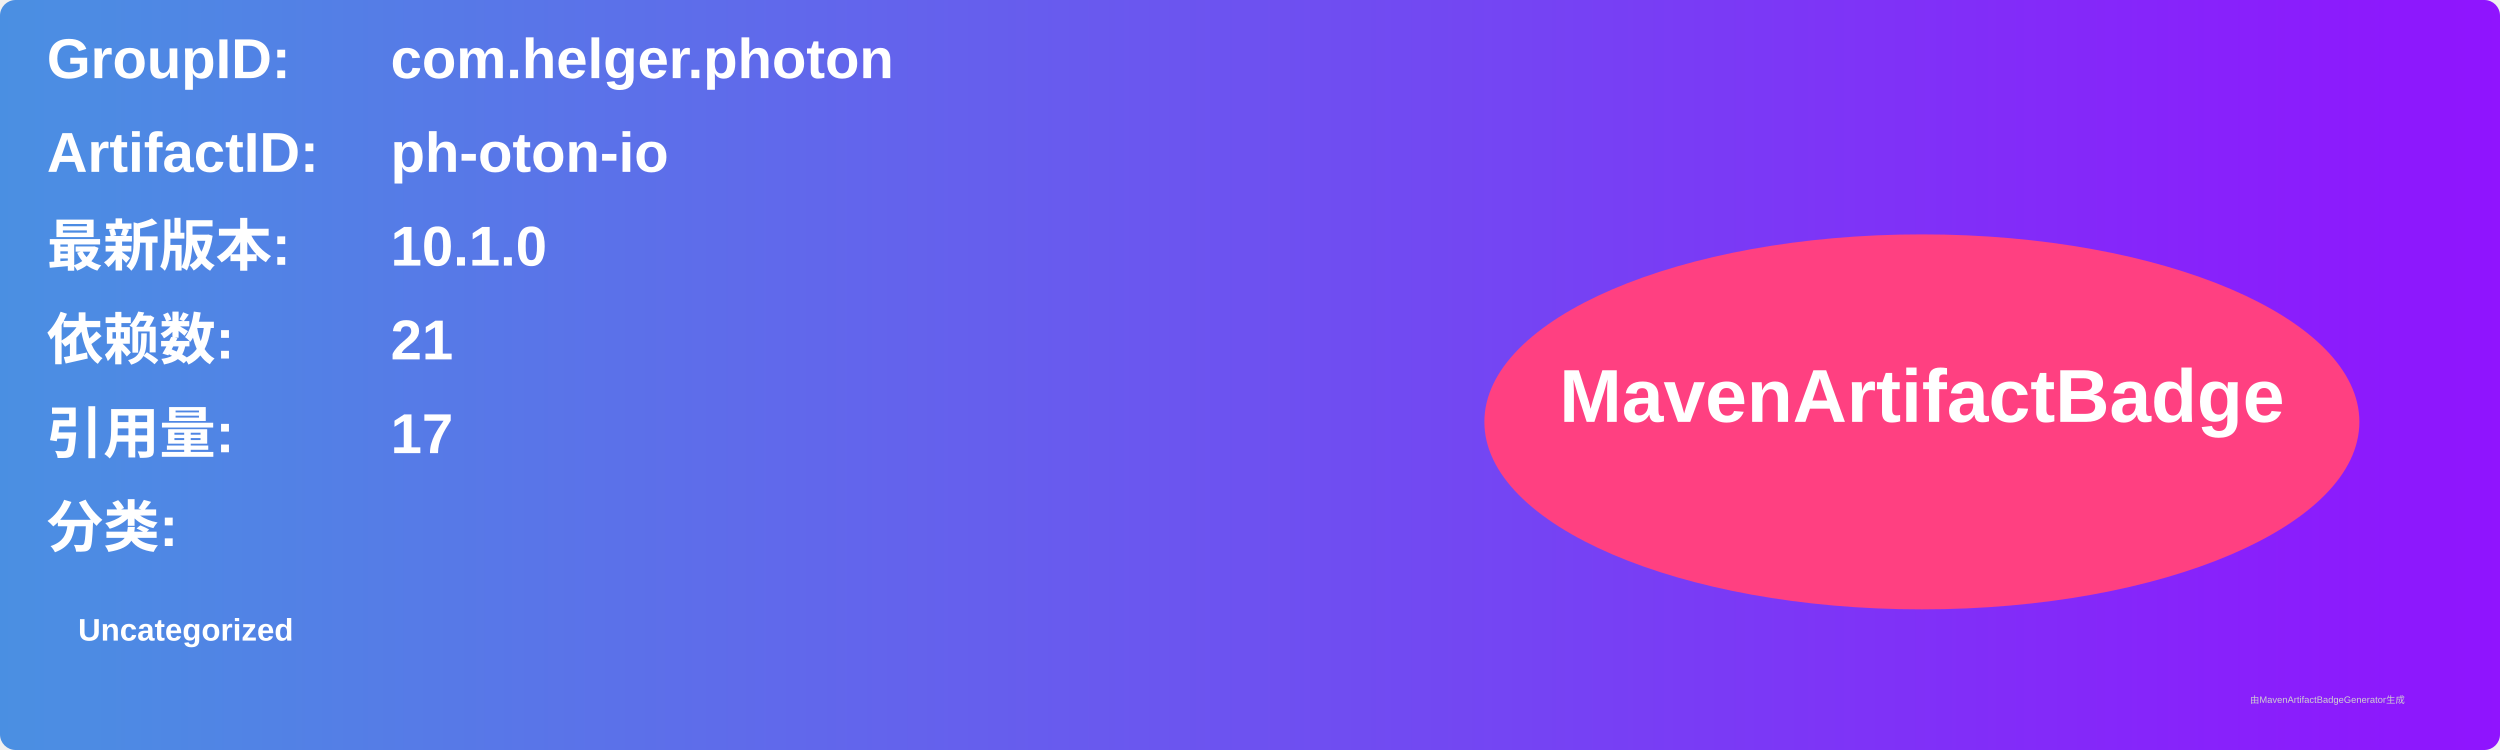
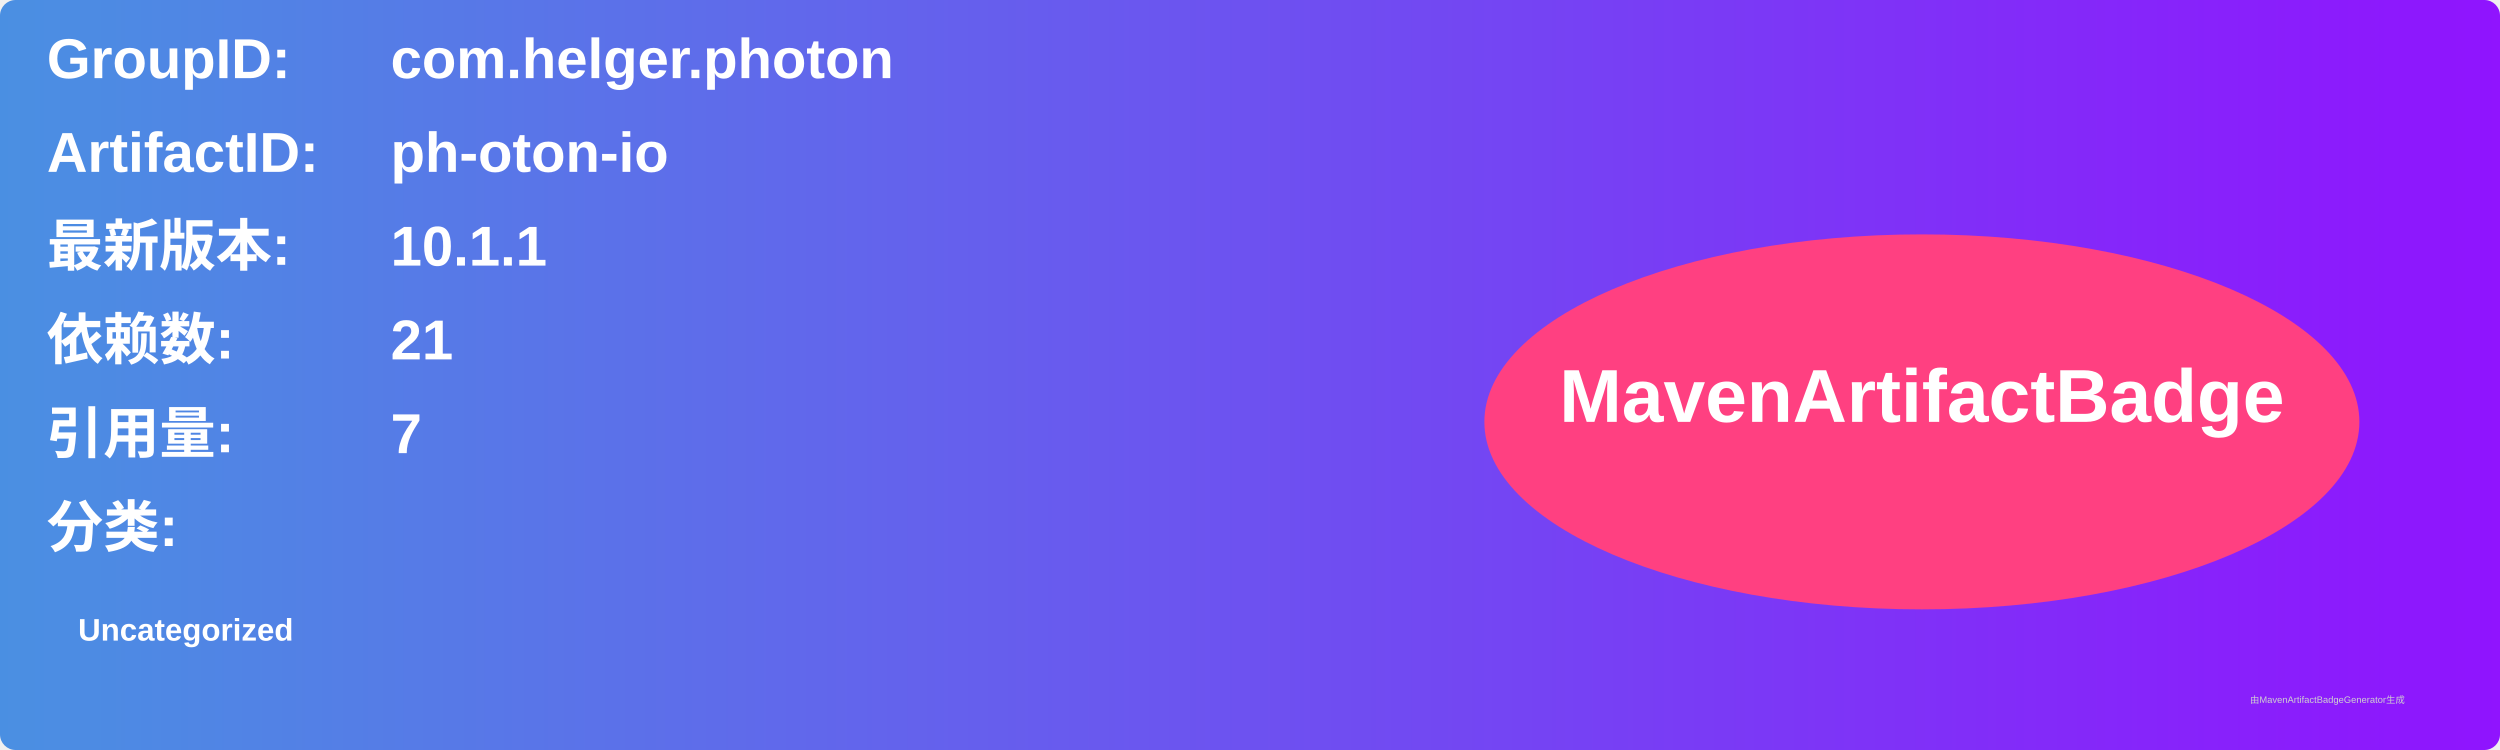
<svg xmlns="http://www.w3.org/2000/svg" width="800" height="240" viewBox="0 0 800 240">
  <linearGradient id="grad" x1="0%" y1="0%" x2="100%" y2="0%">
    <stop offset="0%" stop-color="#4a90e2" />
    <stop offset="100%" stop-color="#9013fe" />
  </linearGradient>
  <rect width="100%" height="100%" rx="5" ry="5" fill="url(#grad)" />
  <g transform="translate(15, 15)">
    <text x="0" y="10" font-family="Arial" font-size="18" fill="white" font-weight="bold" width="260">GroupID:</text>
    <text x="110" y="10" font-family="Arial" font-size="18" fill="white" font-weight="bold" width="460">com.helger.photon</text>
    <text x="0" y="40" font-family="Arial" font-size="18" fill="white" font-weight="bold" width="260">ArtifactID:</text>
    <text x="110" y="40" font-family="Arial" font-size="18" fill="white" font-weight="bold" width="460">ph-oton-io</text>
    <text x="0" y="70" font-family="Arial" font-size="18" fill="white" font-weight="bold">最新版本:</text>
    <text x="110" y="70" font-family="Arial" font-size="18" fill="white" font-weight="bold">
-       <tspan font-weight="bold">10.1.0</tspan>
+       <tspan font-weight="bold">10.1.1</tspan>
    </text>
    <text x="0" y="100" font-family="Arial" font-size="18" fill="white" font-weight="bold">依赖数: </text>
    <text x="110" y="100" font-family="Arial" font-size="18" fill="white">
      <tspan font-weight="bold">21</tspan>
    </text>
    <text x="0" y="130" font-family="Arial" font-size="18" fill="white" font-weight="bold">引用量: </text>
    <text x="110" y="130" font-family="Arial" font-size="18" fill="white">
-       <tspan font-weight="bold">17</tspan>
+       <tspan font-weight="bold">7</tspan>
    </text>
    <text x="0" y="160" font-family="Arial" font-size="18" fill="white" font-weight="bold">分类:</text>
    <text x="10" y="190" font-family="Arial" font-size="10" fill="white">
      <tspan font-weight="bold">Uncategorized</tspan>
    </text>
    <ellipse cx="600" cy="120" rx="140" ry="60" fill="#ff4081" />
    <text x="600" y="120" text-anchor="middle" font-family="Arial" font-size="24" fill="white" font-weight="bold">MavenArtifactBadge</text>
  </g>
  <text x="720" y="225" font-family="Arial" font-size="3" fill="#d0d0d0">由MavenArtifactBadgeGenerator生成</text>
</svg>
